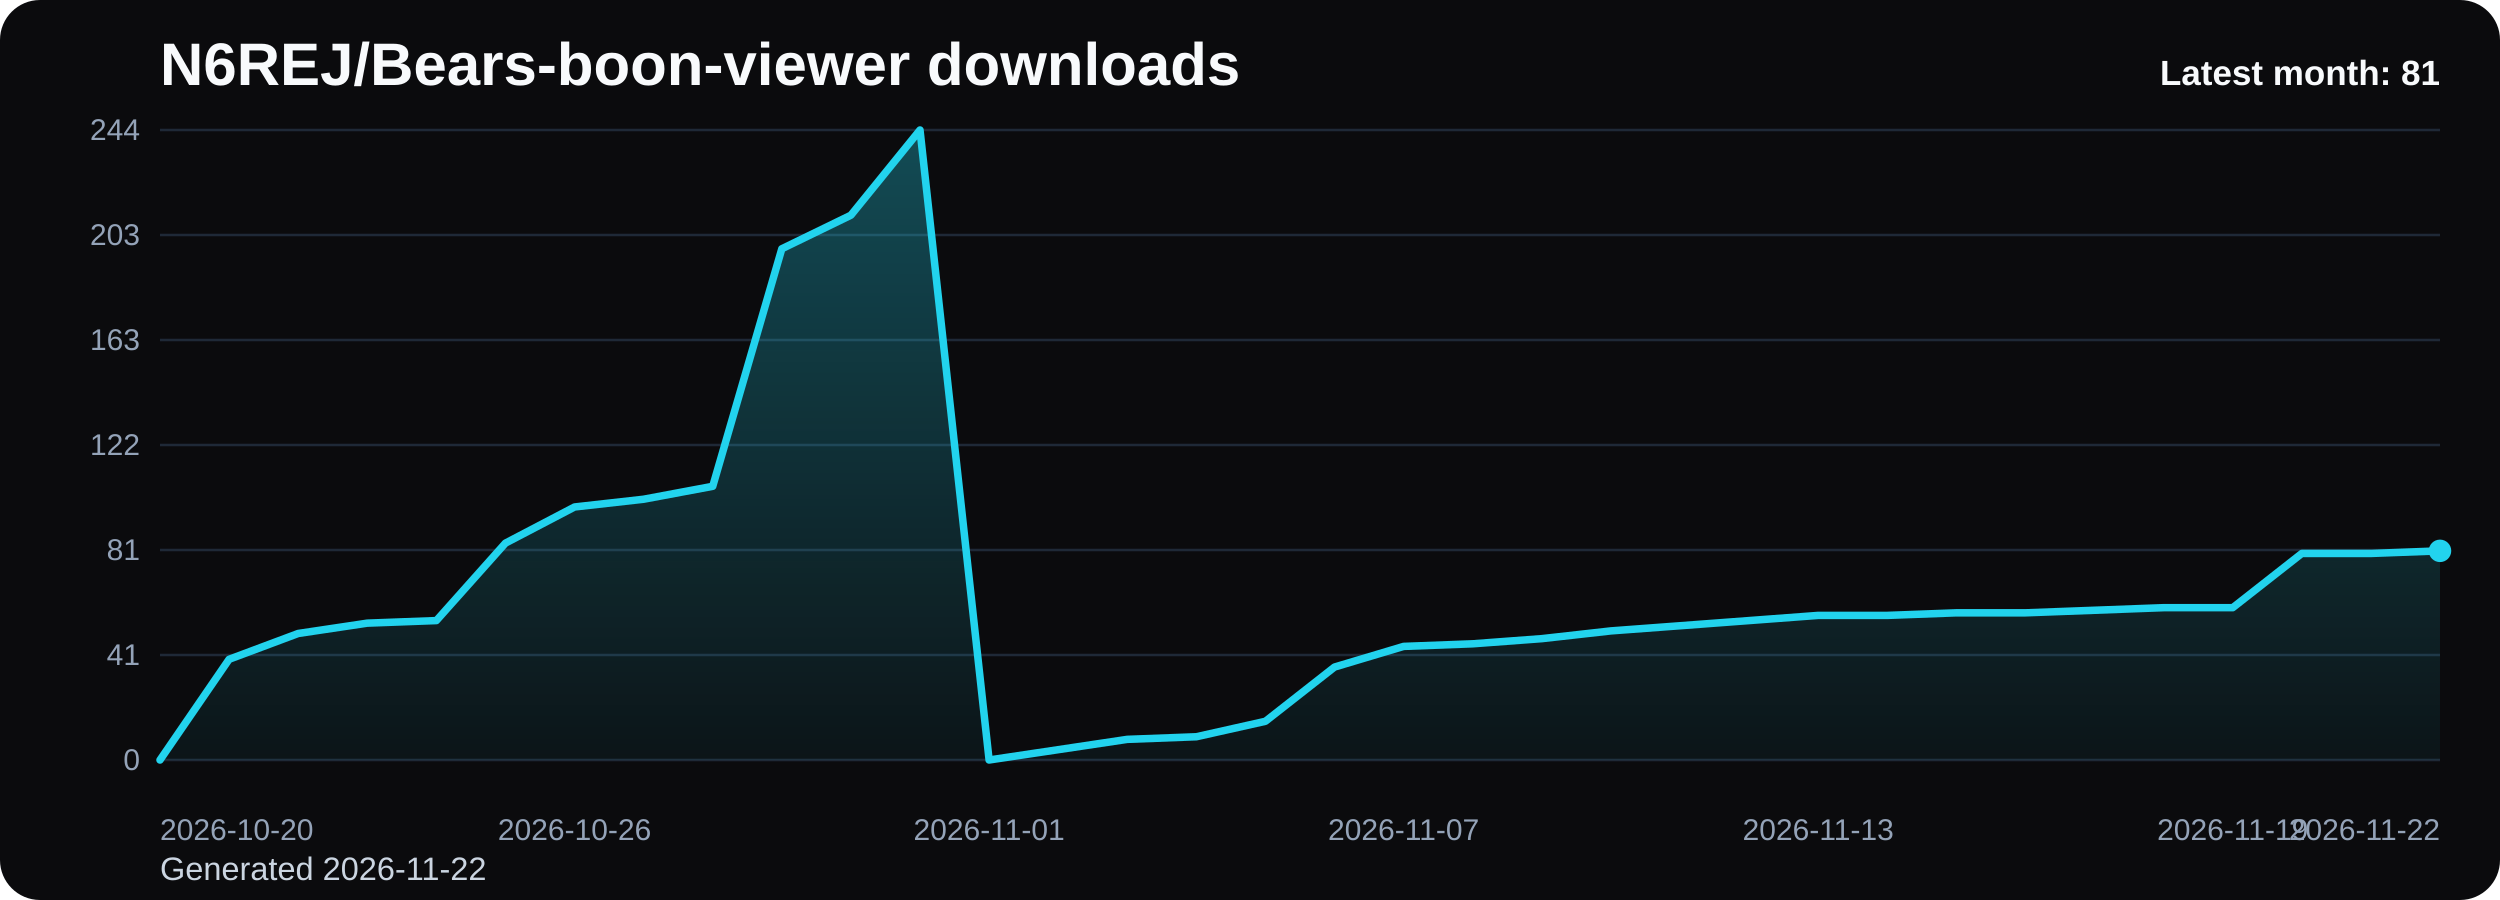
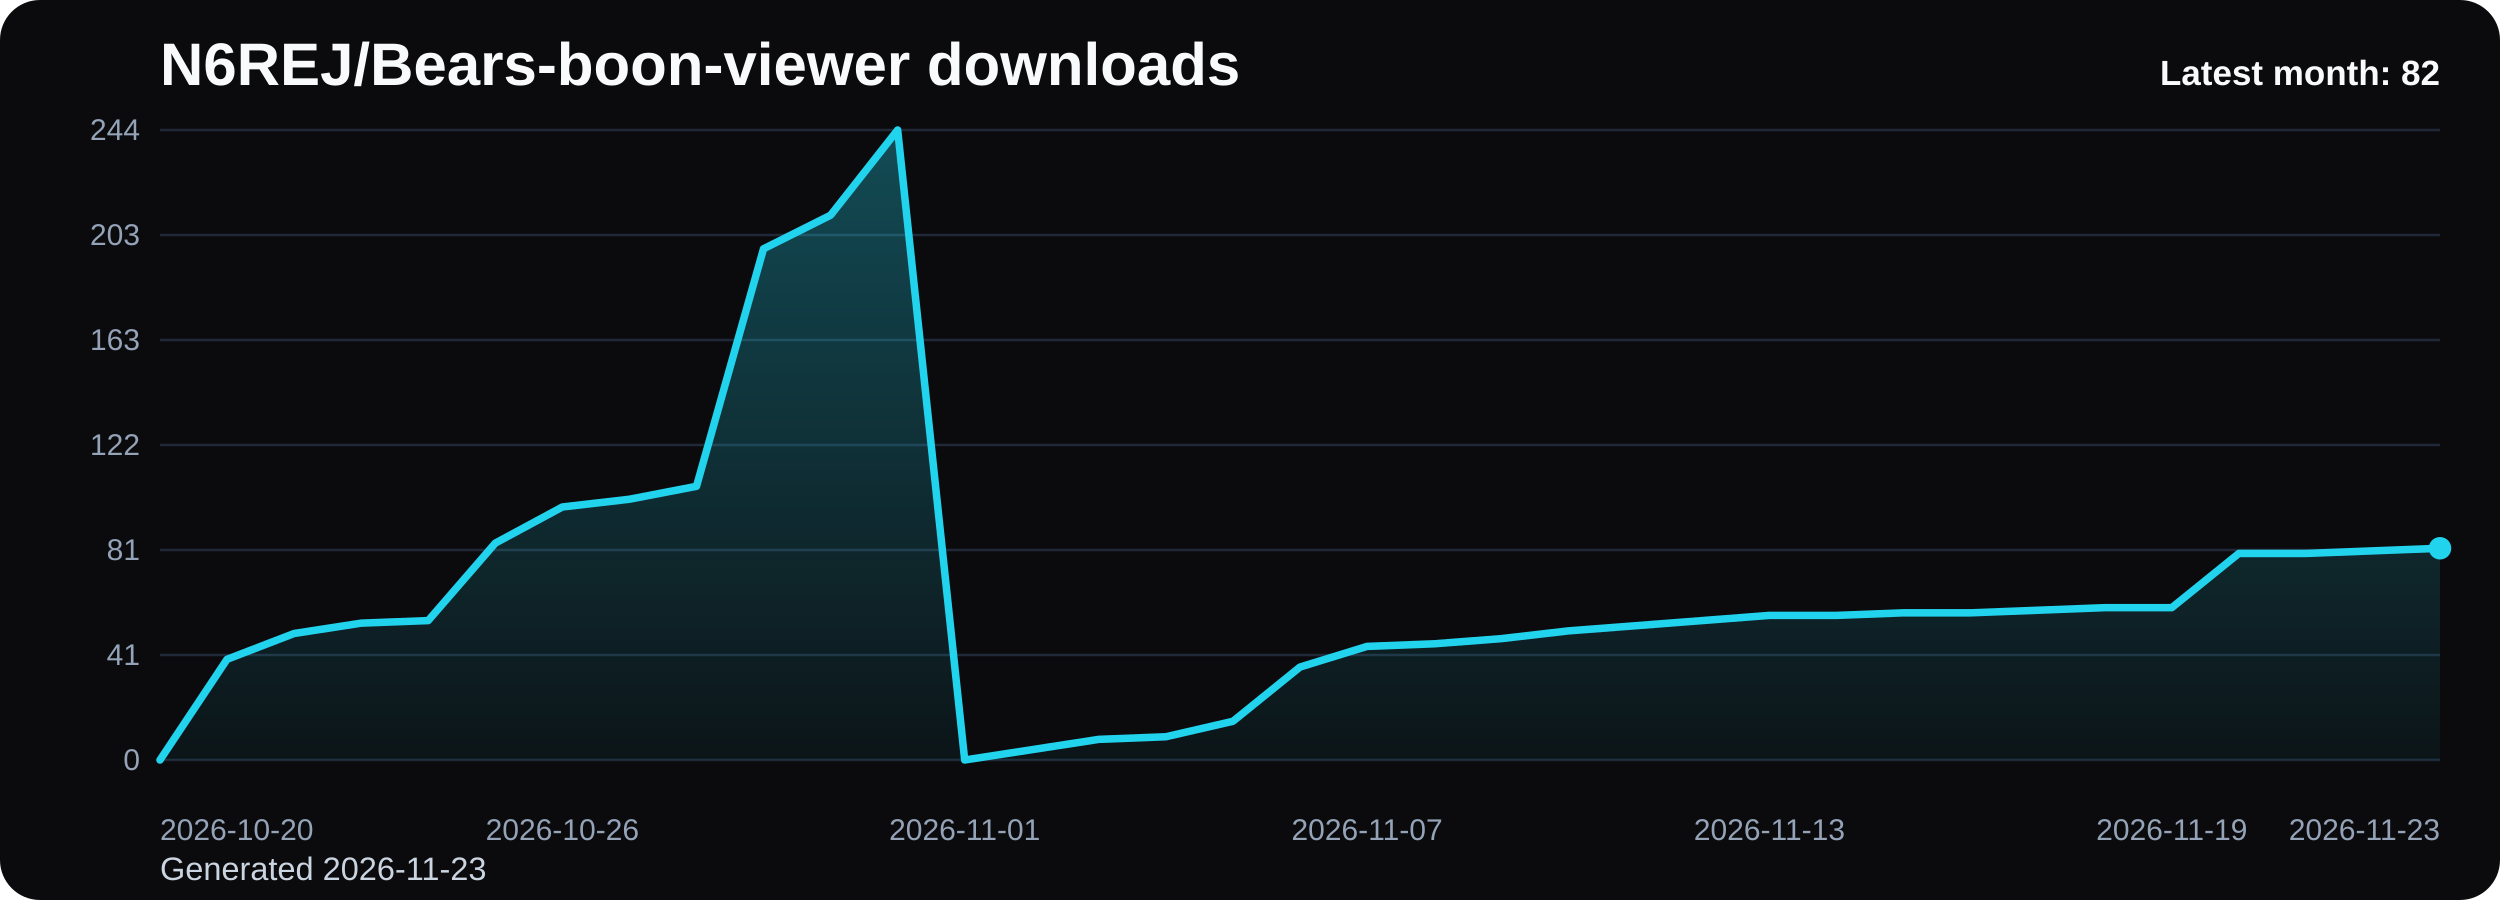
<svg xmlns="http://www.w3.org/2000/svg" viewBox="0 0 1000 360" role="img" aria-label="N6REJ/Bears-boon-viewer downloads chart">
  <defs>
    <linearGradient id="fill-monthly-black" x1="0" y1="0" x2="0" y2="1">
      <stop offset="0%" stop-color="#22d3ee" stop-opacity="0.32" />
      <stop offset="100%" stop-color="#22d3ee" stop-opacity="0.05" />
    </linearGradient>
    <style>
      .bg { fill: #0b0b0d; }
      .title { font: 700 24px Arial, sans-serif; fill: #f8fafc; }
      .sub { font: 400 13px Arial, sans-serif; fill: #cbd5e1; }
      .grid { stroke: #1f2937; stroke-width: 1; }
      .axis { font: 400 12px Arial, sans-serif; fill: #94a3b8; }
      .line { fill: none; stroke: #22d3ee; stroke-width: 3; stroke-linecap: round; stroke-linejoin: round; }
      .dot { fill: #22d3ee; }
      .value { font: 600 11px Arial, sans-serif; fill: #cbd5e1; }
      .latest { font: 700 14px Arial, sans-serif; fill: #f8fafc; }
    </style>
  </defs>
  <rect class="bg" x="0" y="0" width="1000" height="360" rx="16" />
  <text class="title" x="64" y="34">N6REJ/Bears-boon-viewer downloads</text>
-   <text class="sub" x="64" y="352">Generated 2026-11-22</text>
+   <text class="sub" x="64" y="352">Generated 2026-11-23</text>
  <line x1="64" y1="52.00" x2="976" y2="52.00" class="grid" />
  <text x="56" y="56.00" text-anchor="end" class="axis">244</text>
  <line x1="64" y1="94.00" x2="976" y2="94.00" class="grid" />
  <text x="56" y="98.00" text-anchor="end" class="axis">203</text>
  <line x1="64" y1="136.00" x2="976" y2="136.00" class="grid" />
  <text x="56" y="140.00" text-anchor="end" class="axis">163</text>
  <line x1="64" y1="178.00" x2="976" y2="178.00" class="grid" />
  <text x="56" y="182.00" text-anchor="end" class="axis">122</text>
  <line x1="64" y1="220.00" x2="976" y2="220.00" class="grid" />
  <text x="56" y="224.00" text-anchor="end" class="axis">81</text>
  <line x1="64" y1="262.00" x2="976" y2="262.00" class="grid" />
  <text x="56" y="266.00" text-anchor="end" class="axis">41</text>
  <line x1="64" y1="304.00" x2="976" y2="304.00" class="grid" />
  <text x="56" y="308.00" text-anchor="end" class="axis">0</text>
-   <path d="M 64.00 304 L 64.00 304.00 L 91.64 263.72 L 119.27 253.39 L 146.91 249.26 L 174.55 248.23 L 202.18 217.25 L 229.82 202.79 L 257.45 199.69 L 285.09 194.52 L 312.73 99.51 L 340.36 86.08 L 368.00 52.00 L 395.64 304.00 L 423.27 299.87 L 450.91 295.74 L 478.55 294.70 L 506.18 288.51 L 533.82 266.82 L 561.45 258.56 L 589.09 257.52 L 616.73 255.46 L 644.36 252.36 L 672.00 250.30 L 699.64 248.23 L 727.27 246.16 L 754.91 246.16 L 782.55 245.13 L 810.18 245.13 L 837.82 244.10 L 865.45 243.07 L 893.09 243.07 L 920.73 221.38 L 948.36 221.38 L 976.00 220.34 L 976.00 304 Z" fill="url(#fill-monthly-black)" />
-   <polyline class="line" points="64.00,304.00 91.64,263.72 119.27,253.39 146.91,249.26 174.55,248.23 202.18,217.25 229.82,202.79 257.45,199.69 285.09,194.52 312.73,99.51 340.36,86.08 368.00,52.00 395.64,304.00 423.27,299.87 450.91,295.74 478.55,294.70 506.18,288.51 533.82,266.82 561.45,258.56 589.09,257.52 616.73,255.46 644.36,252.36 672.00,250.30 699.64,248.23 727.27,246.16 754.91,246.16 782.55,245.13 810.18,245.13 837.82,244.10 865.45,243.07 893.09,243.07 920.73,221.38 948.36,221.38 976.00,220.34" />
-   <circle class="dot" cx="976.00" cy="220.34" r="4.5" />
+   <path d="M 64.00 304 L 64.00 304.00 L 90.82 263.72 L 117.65 253.39 L 144.47 249.26 L 171.29 248.23 L 198.12 217.25 L 224.94 202.79 L 251.76 199.69 L 278.59 194.52 L 305.41 99.51 L 332.24 86.08 L 359.06 52.00 L 385.88 304.00 L 412.71 299.87 L 439.53 295.74 L 466.35 294.70 L 493.18 288.51 L 520.00 266.82 L 546.82 258.56 L 573.65 257.52 L 600.47 255.46 L 627.29 252.36 L 654.12 250.30 L 680.94 248.23 L 707.76 246.16 L 734.59 246.16 L 761.41 245.13 L 788.24 245.13 L 815.06 244.10 L 841.88 243.07 L 868.71 243.07 L 895.53 221.38 L 922.35 221.38 L 949.18 220.34 L 976.00 219.31 L 976.00 304 Z" fill="url(#fill-monthly-black)" />
+   <polyline class="line" points="64.00,304.00 90.82,263.72 117.65,253.39 144.47,249.26 171.29,248.23 198.12,217.25 224.94,202.79 251.76,199.69 278.59,194.52 305.41,99.51 332.24,86.08 359.06,52.00 385.88,304.00 412.71,299.87 439.53,295.74 466.35,294.70 493.18,288.51 520.00,266.82 546.82,258.56 573.65,257.52 600.47,255.46 627.29,252.36 654.12,250.30 680.94,248.23 707.76,246.16 734.59,246.16 761.41,245.13 788.24,245.13 815.06,244.10 841.88,243.07 868.71,243.07 895.53,221.38 922.35,221.38 949.18,220.34 976.00,219.31" />
+   <circle class="dot" cx="976.00" cy="219.31" r="4.5" />
  <text class="axis" x="64.00" y="336" text-anchor="start">2026-10-20</text>
-   <text class="axis" x="229.82" y="336" text-anchor="middle">2026-10-26</text>
-   <text class="axis" x="395.64" y="336" text-anchor="middle">2026-11-01</text>
-   <text class="axis" x="561.45" y="336" text-anchor="middle">2026-11-07</text>
-   <text class="axis" x="727.27" y="336" text-anchor="middle">2026-11-13</text>
-   <text class="axis" x="893.09" y="336" text-anchor="middle">2026-11-19</text>
-   <text class="axis" x="976.00" y="336" text-anchor="end">2026-11-22</text>
-   <text class="latest" x="976" y="34" text-anchor="end">Latest month: 81</text>
+   <text class="axis" x="224.94" y="336" text-anchor="middle">2026-10-26</text>
+   <text class="axis" x="385.88" y="336" text-anchor="middle">2026-11-01</text>
+   <text class="axis" x="546.82" y="336" text-anchor="middle">2026-11-07</text>
+   <text class="axis" x="707.76" y="336" text-anchor="middle">2026-11-13</text>
+   <text class="axis" x="868.71" y="336" text-anchor="middle">2026-11-19</text>
+   <text class="axis" x="976.00" y="336" text-anchor="end">2026-11-23</text>
+   <text class="latest" x="976" y="34" text-anchor="end">Latest month: 82</text>
</svg>
